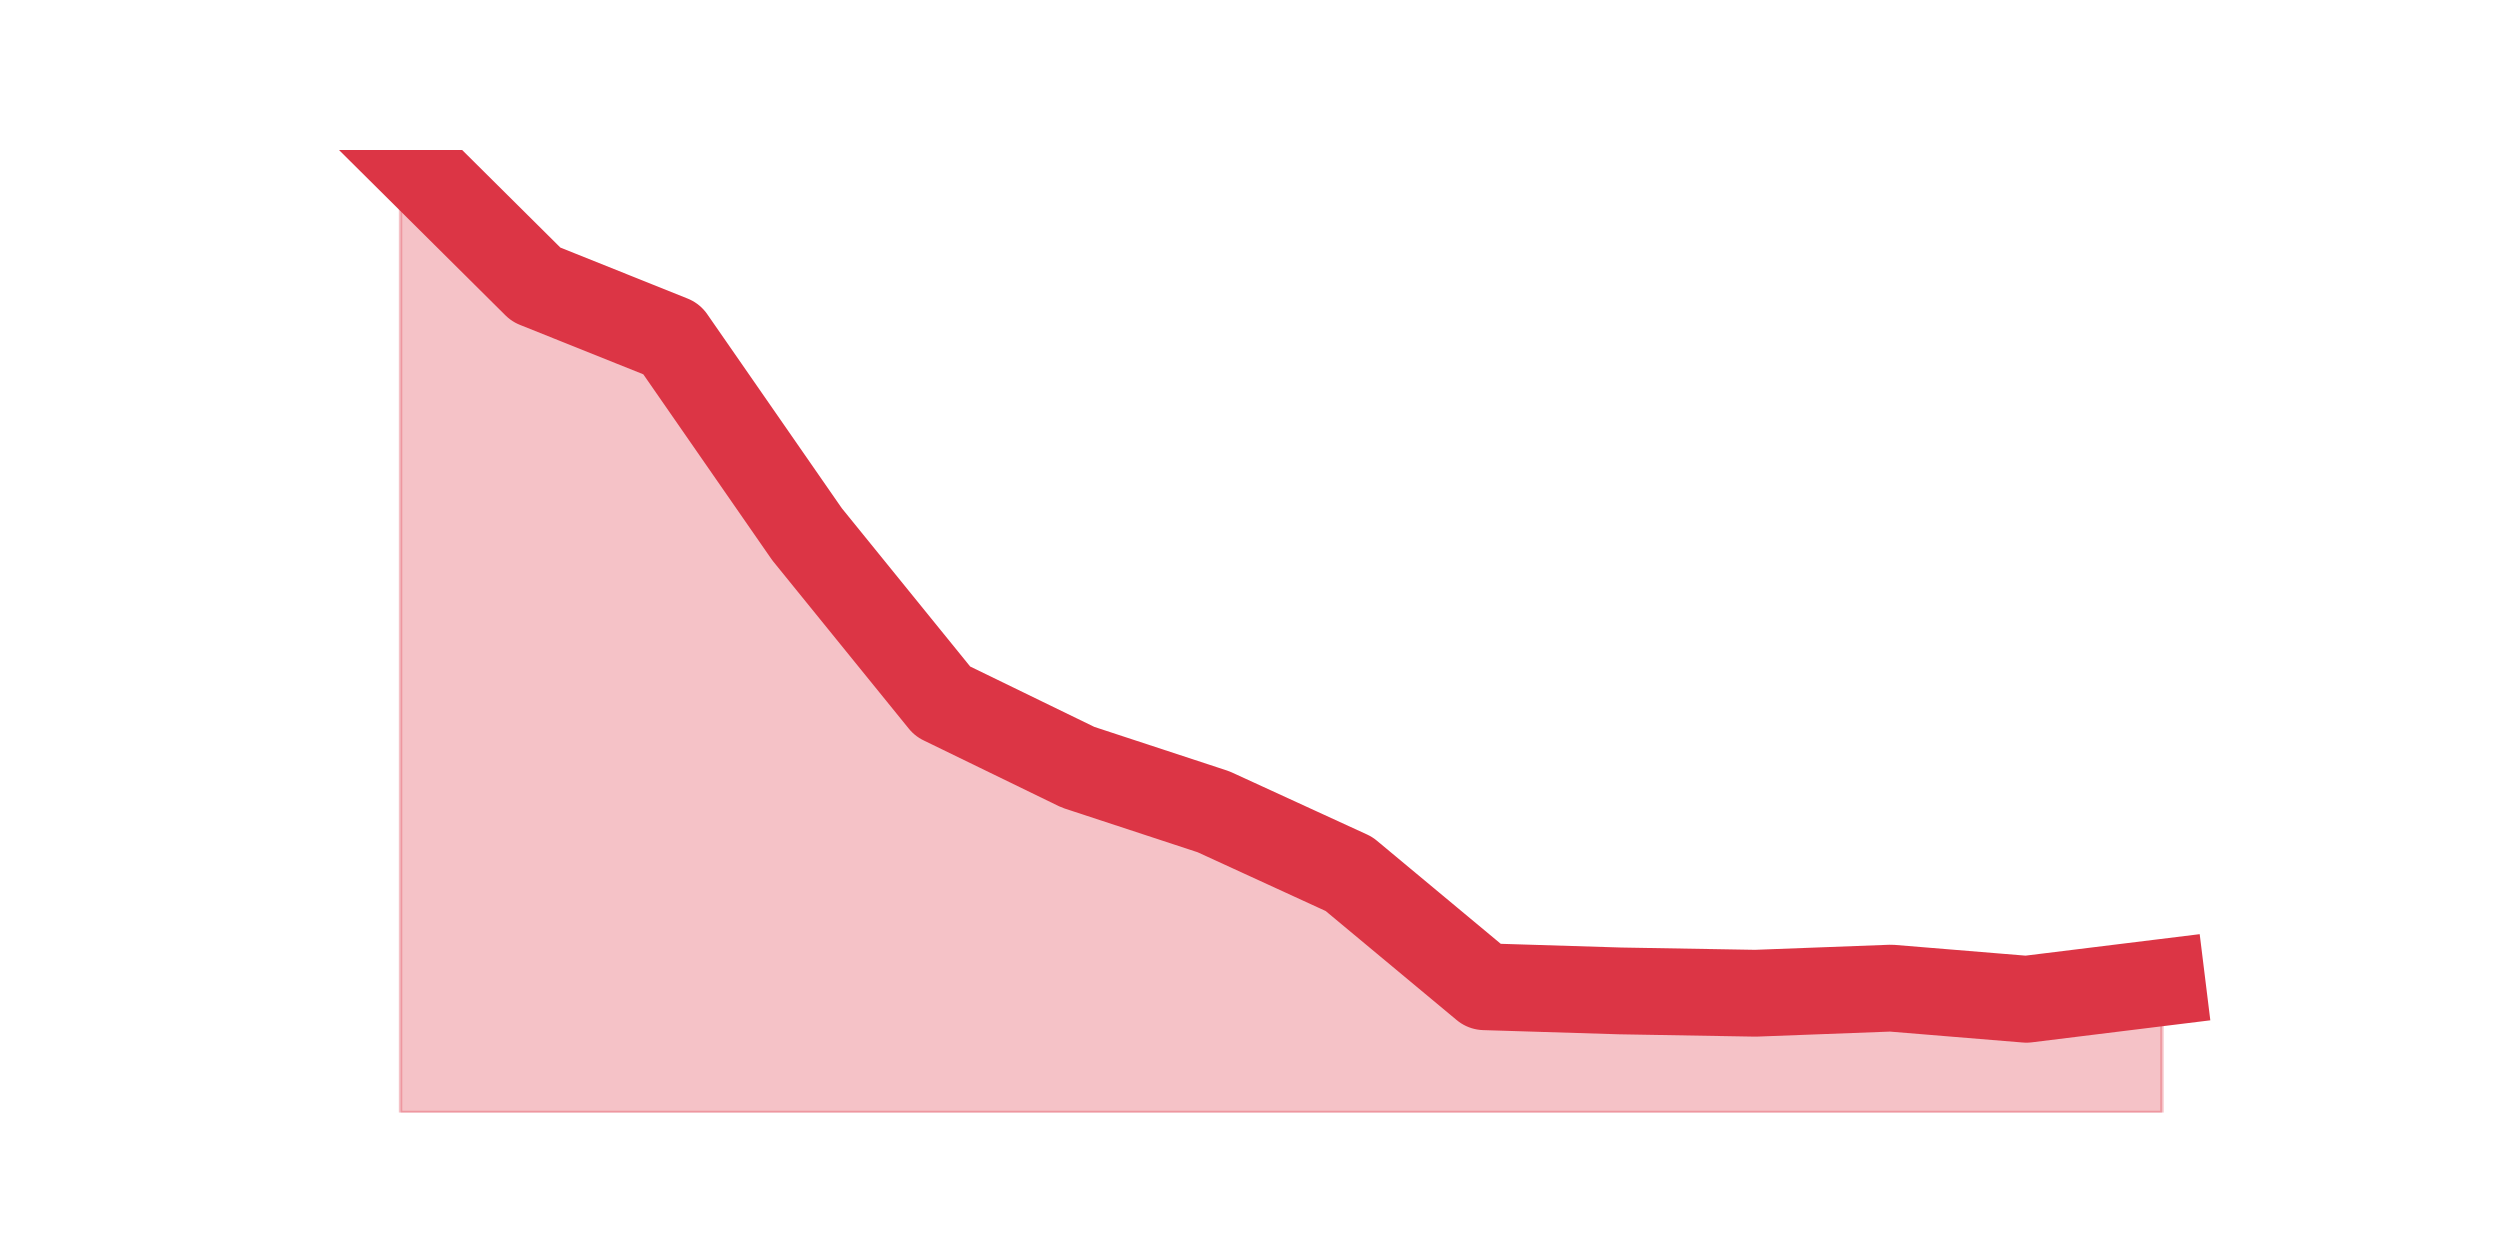
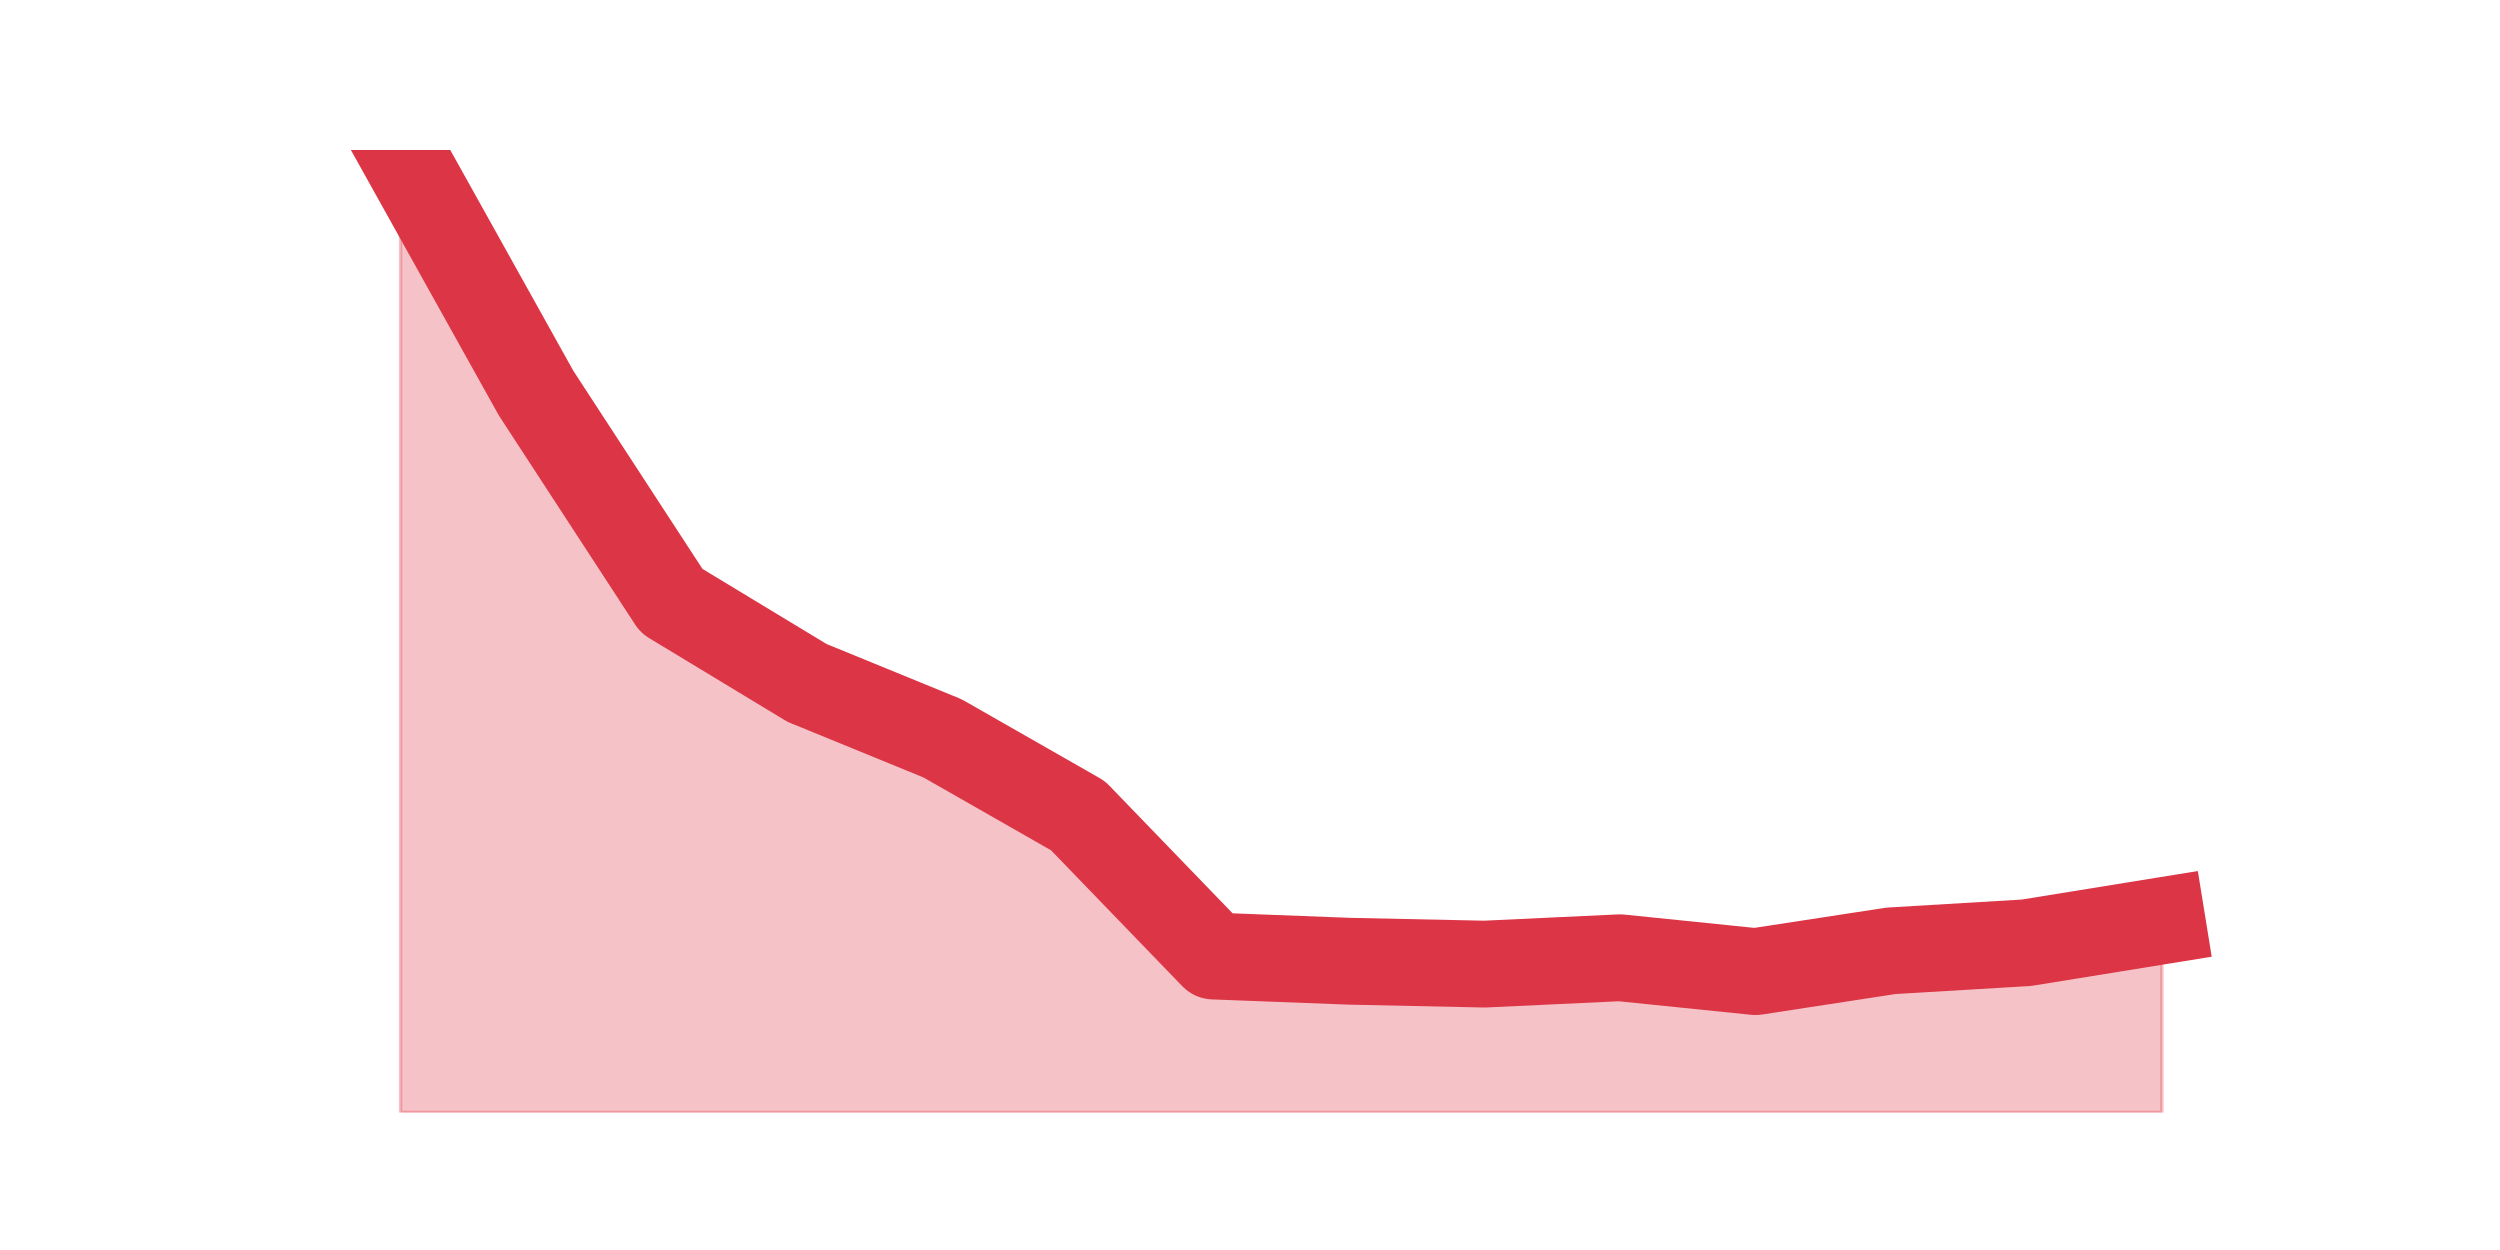
<svg xmlns="http://www.w3.org/2000/svg" xmlns:xlink="http://www.w3.org/1999/xlink" height="360pt" version="1.1" viewBox="0 0 720 360" width="720pt">
  <defs>
    <style type="text/css">*{stroke-linecap:butt;stroke-linejoin:round;}</style>
  </defs>
  <g id="figure_1">
    <g id="patch_1">
      <path d="M 0 360  L 720 360  L 720 0  L 0 0  z " style="fill:none;" />
    </g>
    <g id="axes_1">
      <g id="matplotlib.axis_1" />
      <g id="matplotlib.axis_2" />
      <g id="PolyCollection_1">
        <defs>
-           <path d="M 115.364 -316.8  L 115.364 -39.6  L 154.385 -39.6  L 193.406 -39.6  L 232.427 -39.6  L 271.448 -39.6  L 310.469 -39.6  L 349.49 -39.6  L 388.51 -39.6  L 427.531 -39.6  L 466.552 -39.6  L 505.573 -39.6  L 544.594 -39.6  L 583.615 -39.6  L 622.636 -39.6  L 622.636 -77.023  L 622.636 -77.023  L 583.615 -72.212  L 544.594 -75.419  L 505.573 -73.949  L 466.552 -74.618  L 427.531 -75.82  L 388.51 -108.299  L 349.49 -126.208  L 310.469 -139.039  L 271.448 -158.018  L 232.427 -206.134  L 193.406 -262.403  L 154.385 -278.04  L 115.364 -316.8  z " id="m6fa68660f8" style="stroke:#dc3545;stroke-opacity:0.3;" />
+           <path d="M 115.364 -316.8  L 115.364 -39.6  L 154.385 -39.6  L 193.406 -39.6  L 232.427 -39.6  L 271.448 -39.6  L 310.469 -39.6  L 349.49 -39.6  L 388.51 -39.6  L 427.531 -39.6  L 466.552 -39.6  L 505.573 -39.6  L 544.594 -39.6  L 583.615 -39.6  L 622.636 -39.6  L 622.636 -94.807  L 622.636 -94.807  L 583.615 -88.488  L 544.594 -86.16  L 505.573 -80.174  L 466.552 -84.165  L 427.531 -82.336  L 388.51 -83.167  L 349.49 -84.664  L 310.469 -125.071  L 271.448 -147.354  L 232.427 -163.317  L 193.406 -186.93  L 154.385 -246.793  L 115.364 -316.8  z " id="mdb392fe009" style="stroke:#dc3545;stroke-opacity:0.3;" />
        </defs>
-         <g clip-path="url(#p40550ee1d2)">
-           <use style="fill:#dc3545;fill-opacity:0.3;stroke:#dc3545;stroke-opacity:0.3;" x="0" xlink:href="#m6fa68660f8" y="360" />
+         <g clip-path="url(#p109fe3aee6)">
+           <use style="fill:#dc3545;fill-opacity:0.3;stroke:#dc3545;stroke-opacity:0.3;" x="0" xlink:href="#mdb392fe009" y="360" />
        </g>
      </g>
      <g id="line2d_1">
-         <path clip-path="url(#p40550ee1d2)" d="M 115.364 43.2  L 154.385 81.96  L 193.406 97.597  L 232.427 153.866  L 271.448 201.982  L 310.469 220.961  L 349.49 233.792  L 388.51 251.701  L 427.531 284.18  L 466.552 285.382  L 505.573 286.051  L 544.594 284.581  L 583.615 287.788  L 622.636 282.977  " style="fill:none;stroke:#dc3545;stroke-linecap:square;stroke-width:25;" />
+         <path clip-path="url(#p109fe3aee6)" d="M 115.364 43.2  L 154.385 113.207  L 193.406 173.07  L 232.427 196.683  L 271.448 212.646  L 310.469 234.929  L 349.49 275.336  L 388.51 276.833  L 427.531 277.664  L 466.552 275.835  L 505.573 279.826  L 544.594 273.84  L 583.615 271.512  L 622.636 265.193  " style="fill:none;stroke:#dc3545;stroke-linecap:square;stroke-width:25;" />
      </g>
    </g>
  </g>
  <defs>
-     <clipPath id="p40550ee1d2">
+     <clipPath id="p109fe3aee6">
      <rect height="277.2" width="558" x="90" y="43.2" />
    </clipPath>
  </defs>
</svg>
